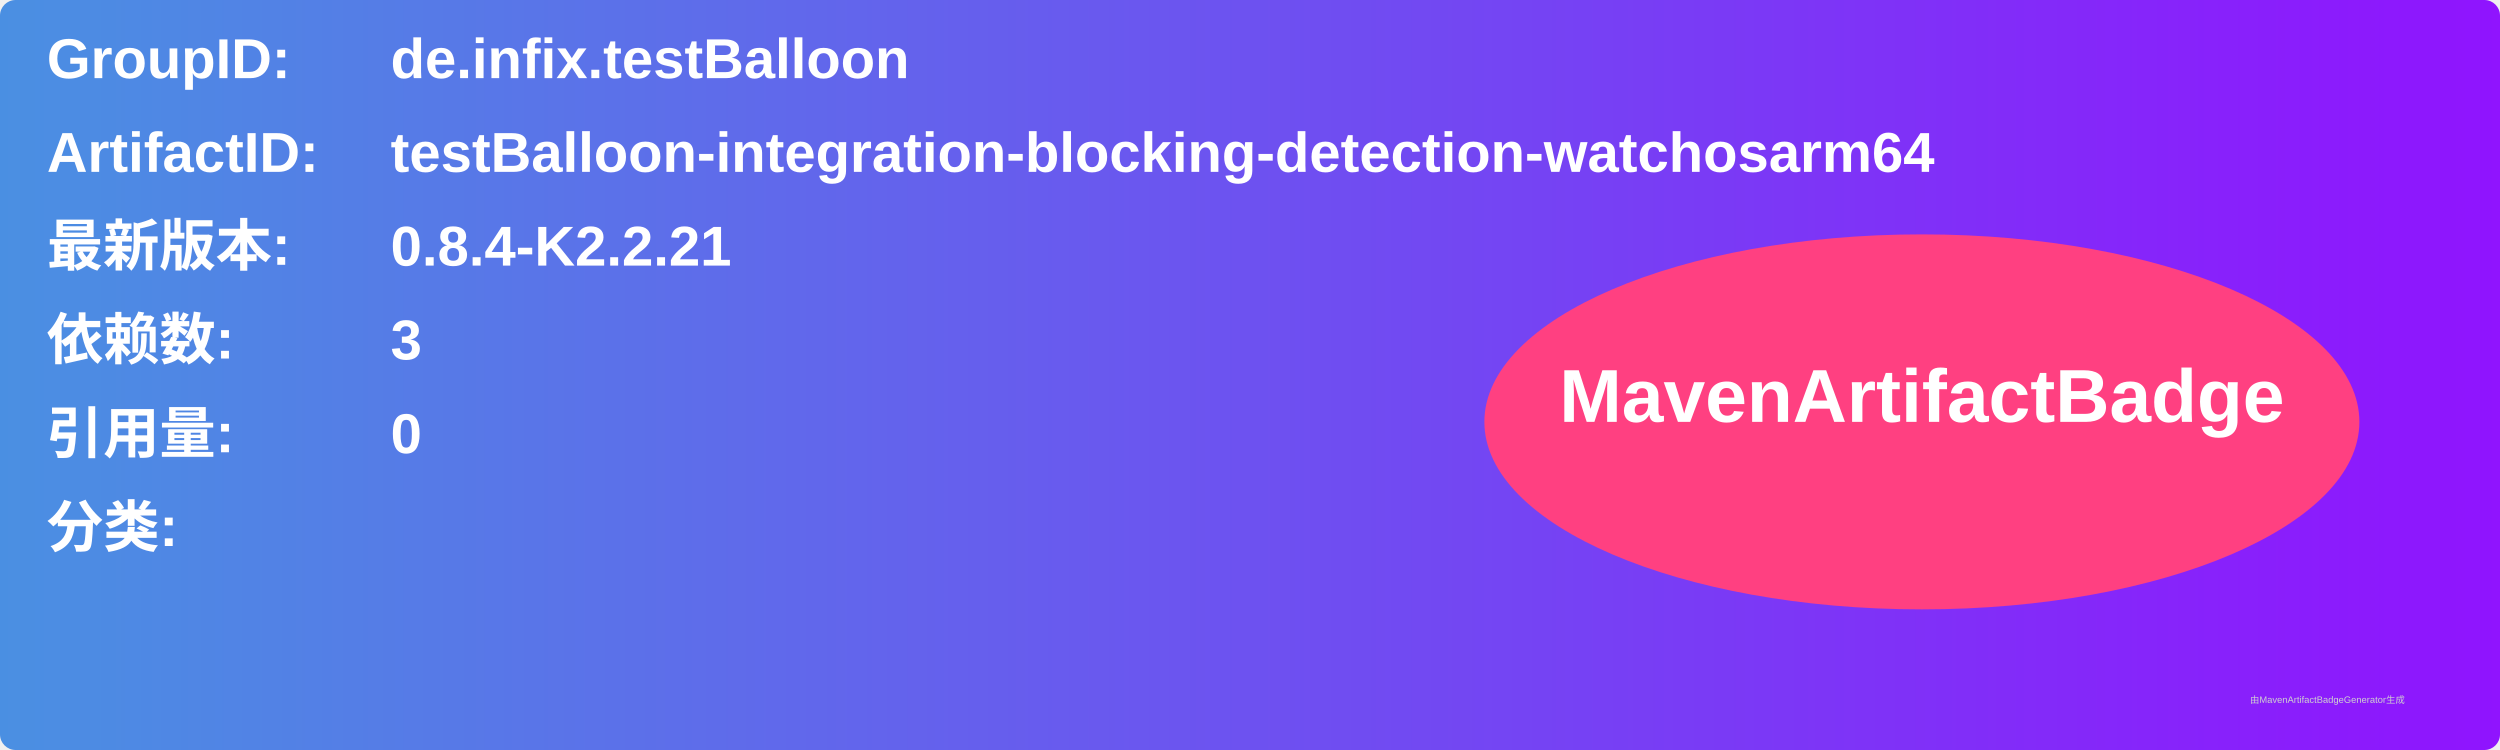
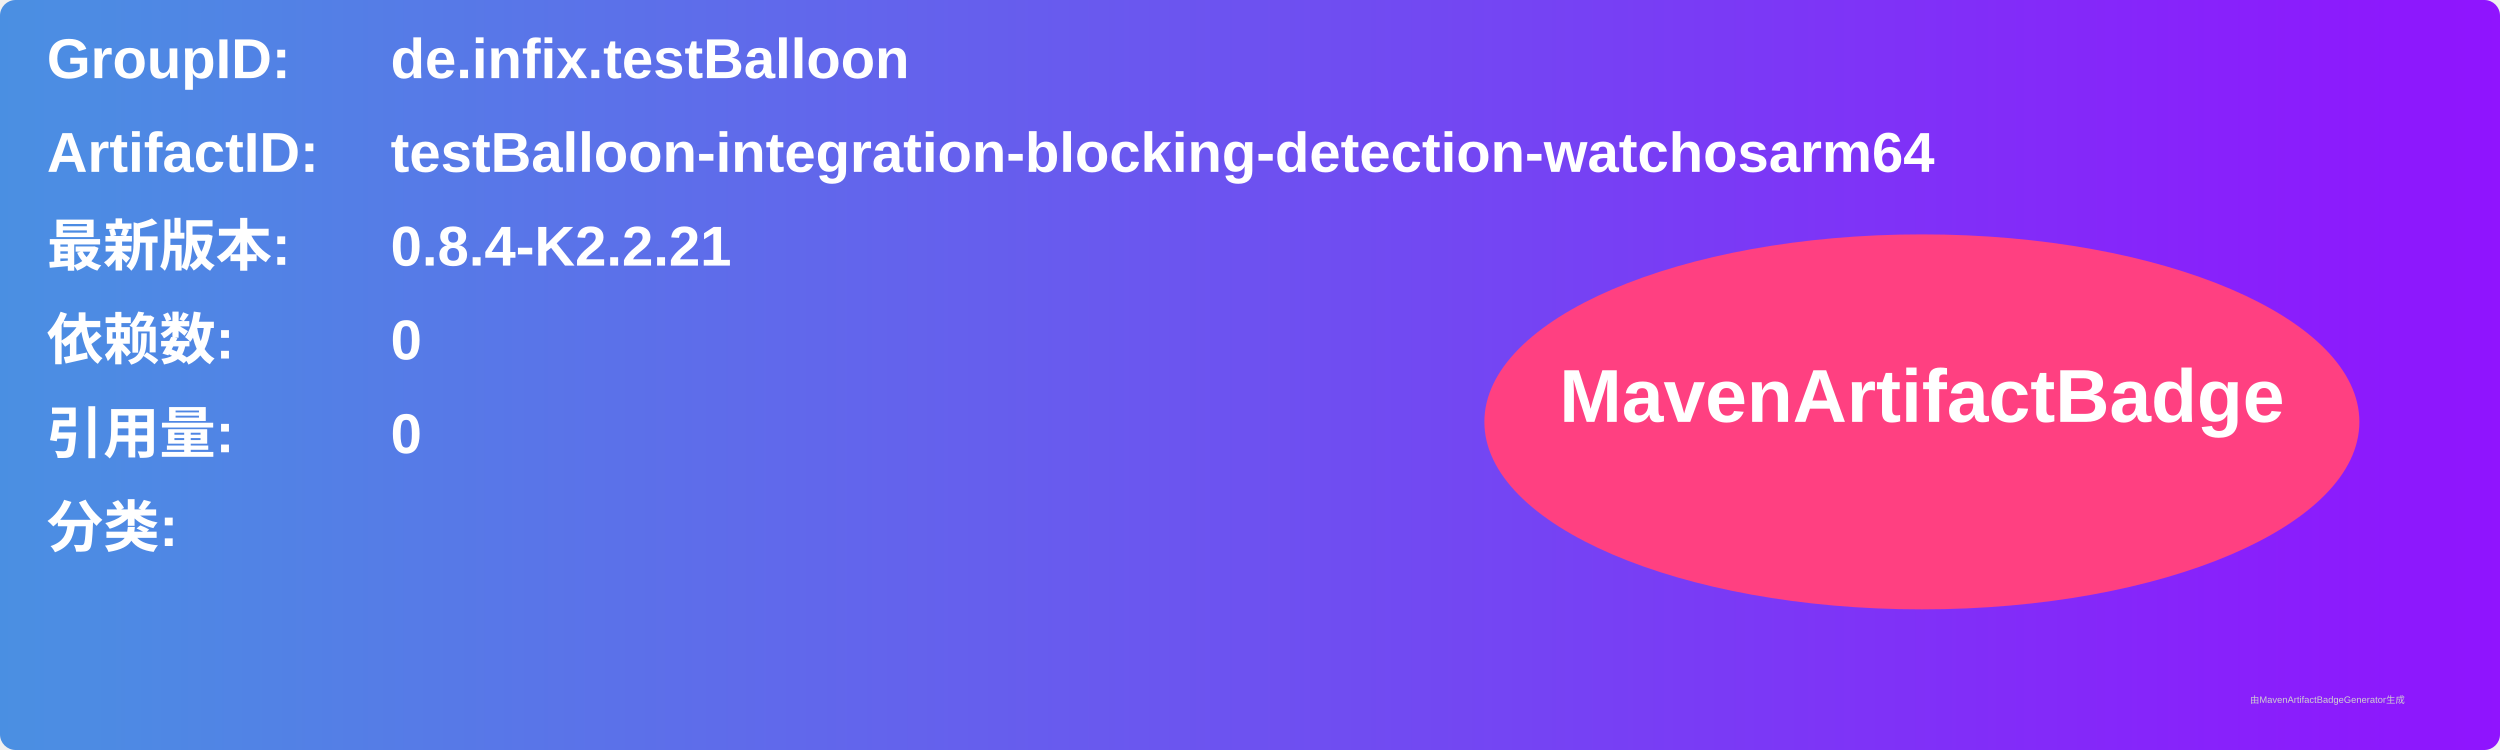
<svg xmlns="http://www.w3.org/2000/svg" width="800" height="240" viewBox="0 0 800 240">
  <linearGradient id="grad" x1="0%" y1="0%" x2="100%" y2="0%">
    <stop offset="0%" stop-color="#4a90e2" />
    <stop offset="100%" stop-color="#9013fe" />
  </linearGradient>
  <rect width="100%" height="100%" rx="5" ry="5" fill="url(#grad)" />
  <g transform="translate(15, 15)">
    <text x="0" y="10" font-family="Arial" font-size="18" fill="white" font-weight="bold" width="260">GroupID:</text>
    <text x="110" y="10" font-family="Arial" font-size="18" fill="white" font-weight="bold" width="460">de.infix.testBalloon</text>
    <text x="0" y="40" font-family="Arial" font-size="18" fill="white" font-weight="bold" width="260">ArtifactID:</text>
    <text x="110" y="40" font-family="Arial" font-size="18" fill="white" font-weight="bold" width="460">testBalloon-integration-blocking-detection-watchosarm64</text>
    <text x="0" y="70" font-family="Arial" font-size="18" fill="white" font-weight="bold">最新版本:</text>
    <text x="110" y="70" font-family="Arial" font-size="18" fill="white" font-weight="bold">
      <tspan font-weight="bold">0.8.4-K2.2.21</tspan>
    </text>
    <text x="0" y="100" font-family="Arial" font-size="18" fill="white" font-weight="bold">依赖数: </text>
    <text x="110" y="100" font-family="Arial" font-size="18" fill="white">
-       <tspan font-weight="bold">3</tspan>
+       <tspan font-weight="bold">0</tspan>
    </text>
    <text x="0" y="130" font-family="Arial" font-size="18" fill="white" font-weight="bold">引用量: </text>
    <text x="110" y="130" font-family="Arial" font-size="18" fill="white">
      <tspan font-weight="bold">0</tspan>
    </text>
    <text x="0" y="160" font-family="Arial" font-size="18" fill="white" font-weight="bold">分类:</text>
    <text x="10" y="190" font-family="Arial" font-size="10" fill="white">
      <tspan font-weight="bold" />
    </text>
    <ellipse cx="600" cy="120" rx="140" ry="60" fill="#ff4081" />
    <text x="600" y="120" text-anchor="middle" font-family="Arial" font-size="24" fill="white" font-weight="bold">MavenArtifactBadge</text>
  </g>
  <text x="720" y="225" font-family="Arial" font-size="3" fill="#d0d0d0">由MavenArtifactBadgeGenerator生成</text>
</svg>
